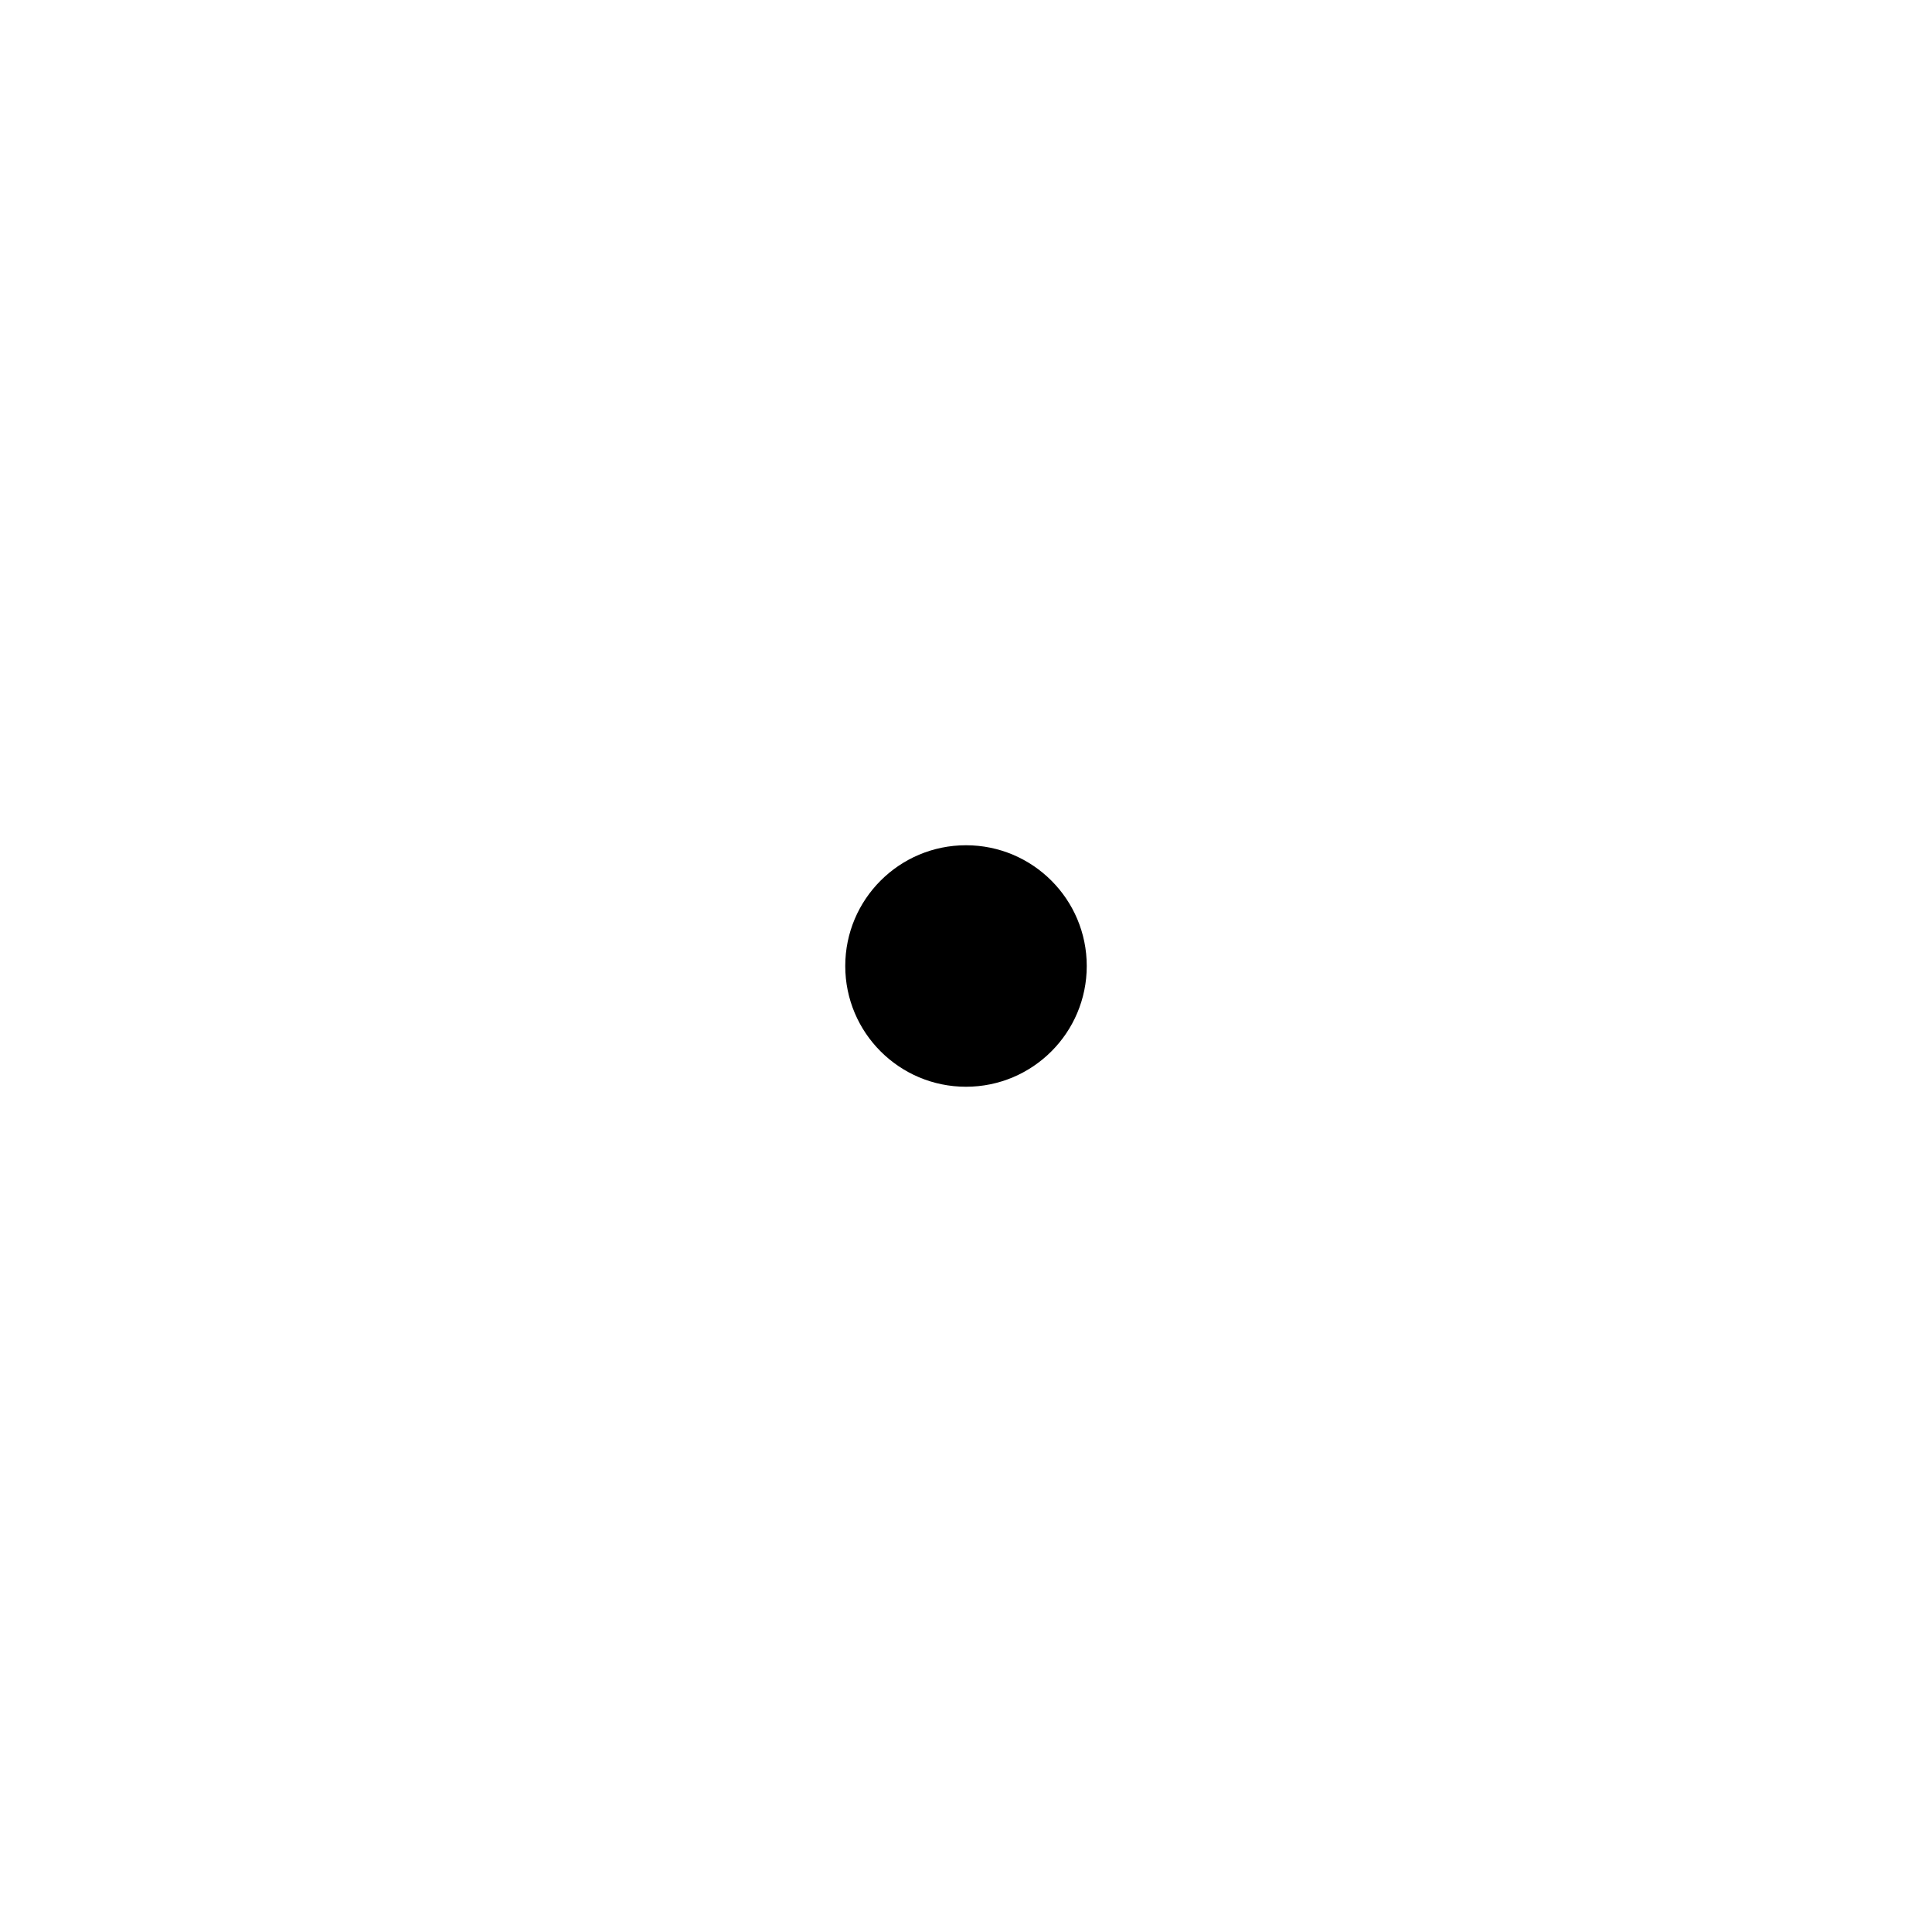
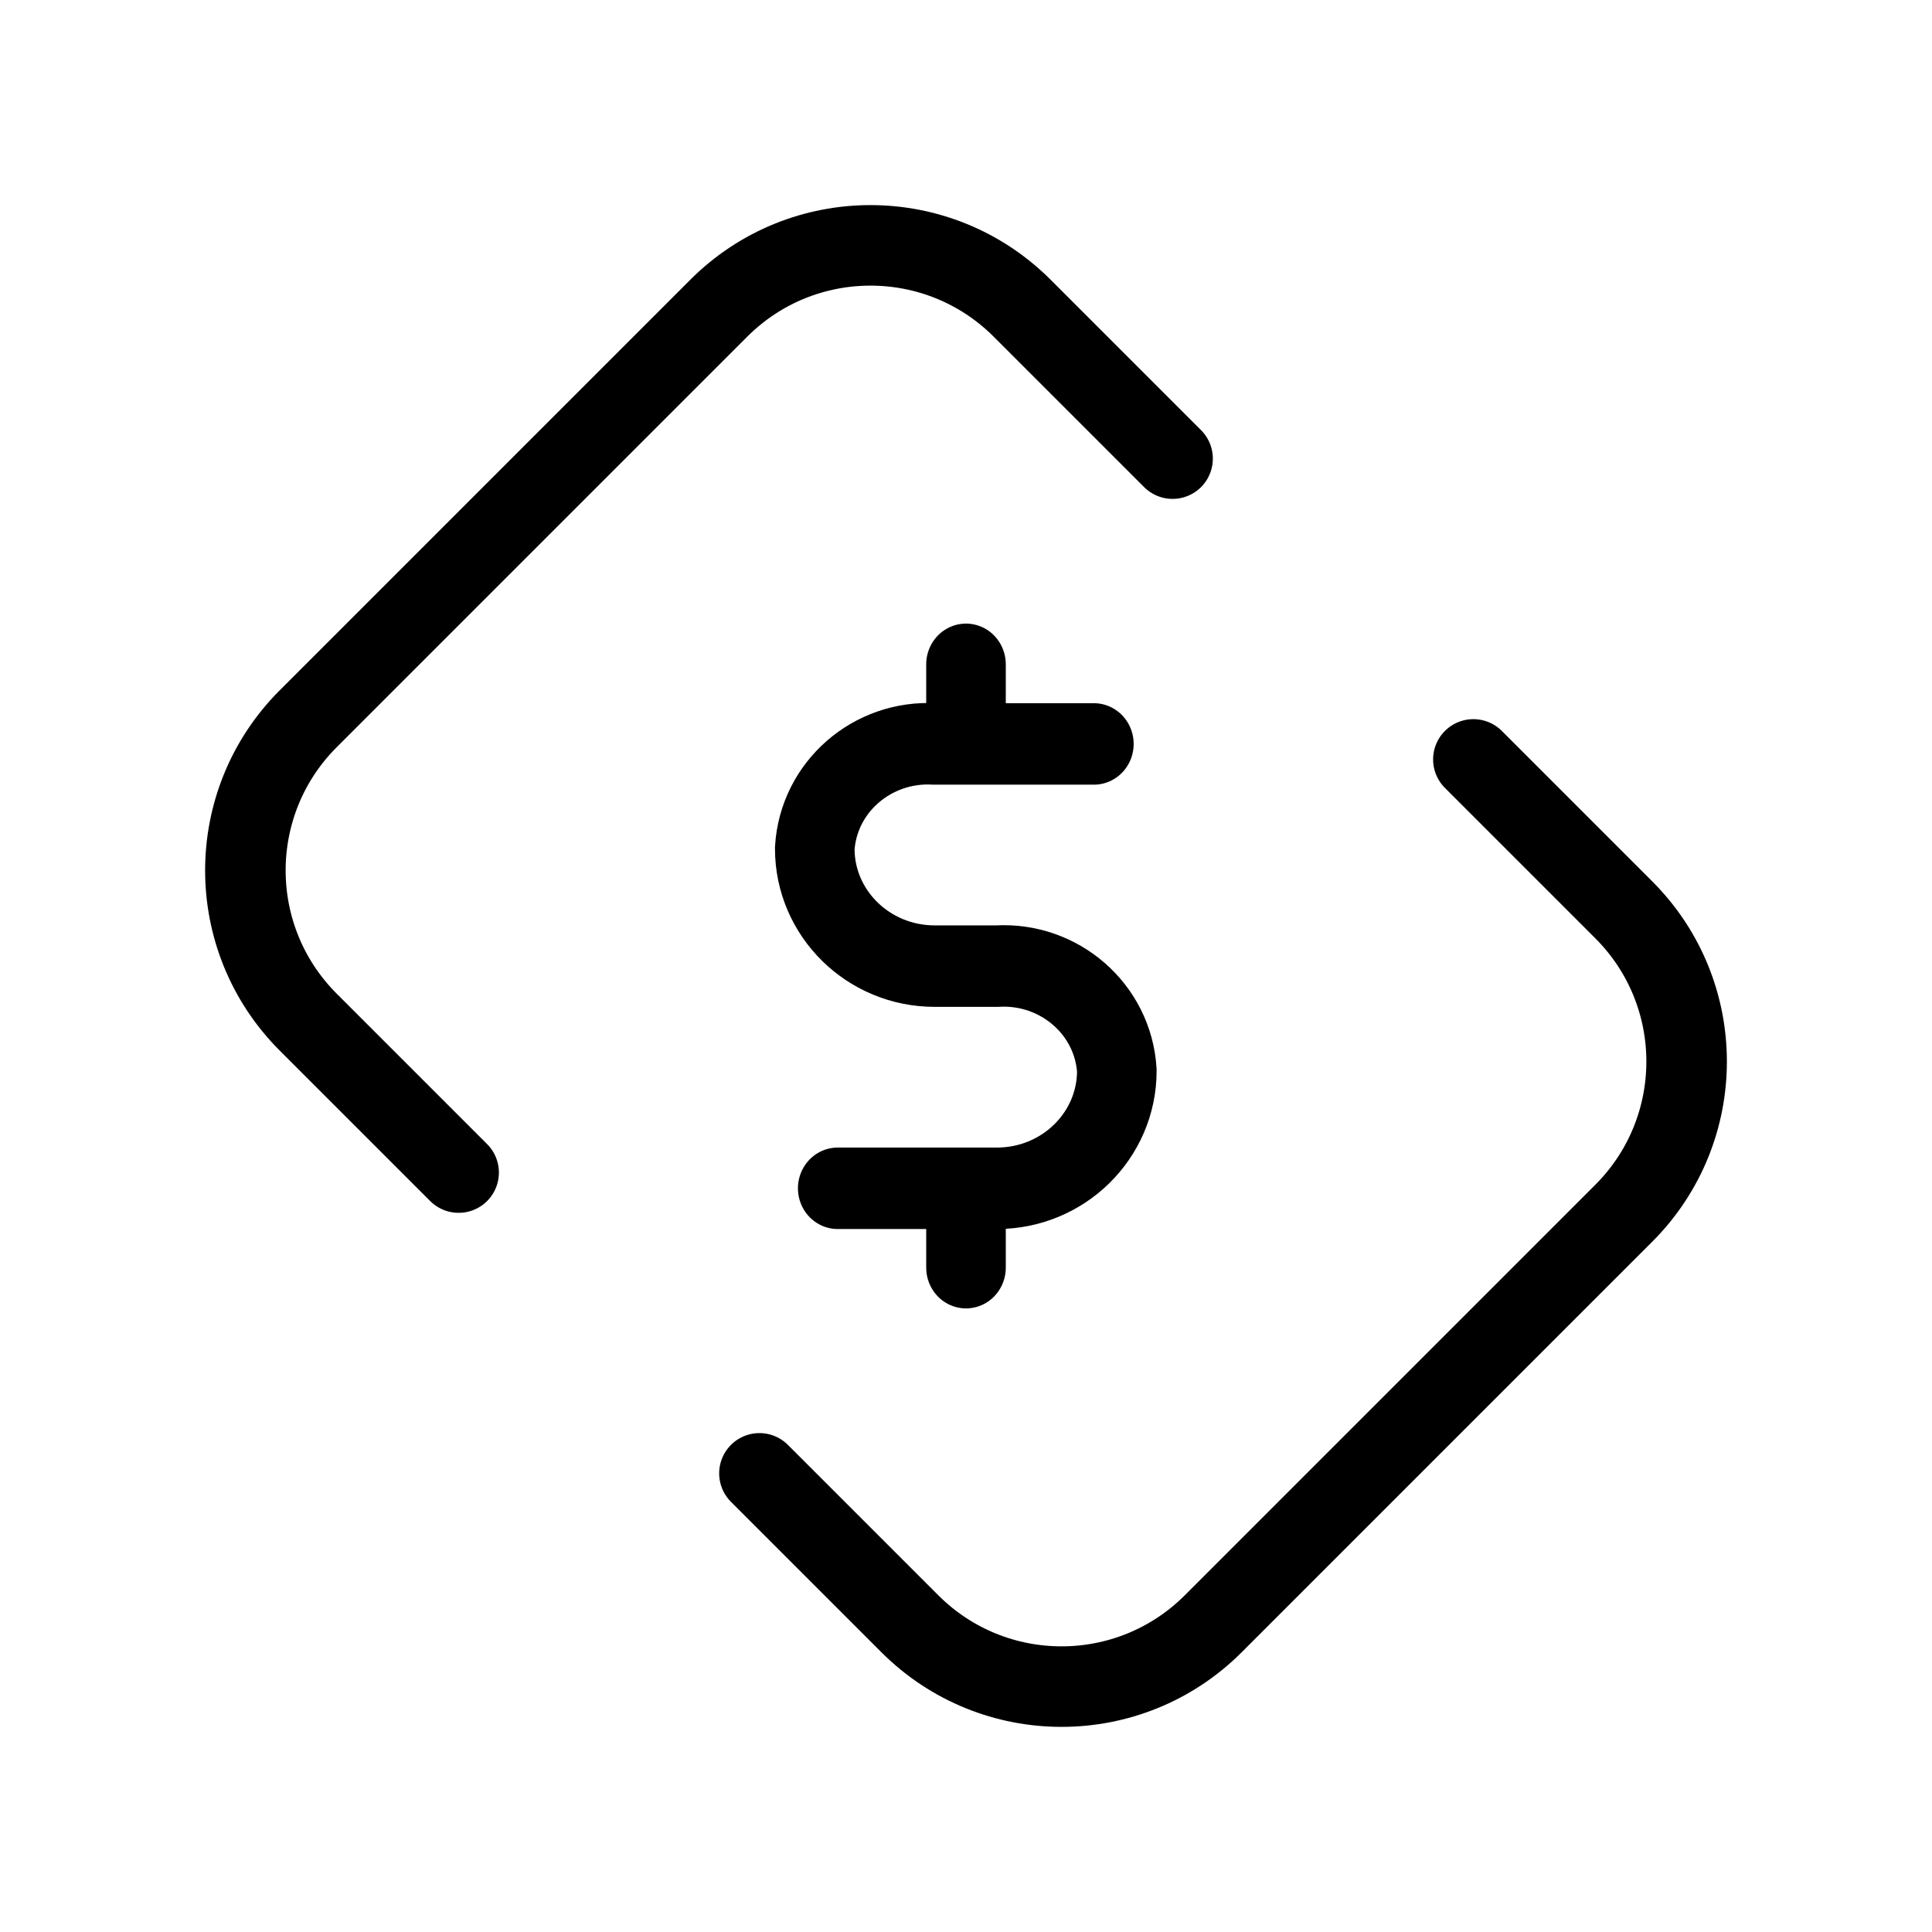
- <svg xmlns="http://www.w3.org/2000/svg" width="24" height="24" viewBox="0 0 24 24" data-artwork-status="pending">
-   <circle cx="12" cy="12" r="1.5" fill="currentColor" />
+ <svg xmlns="http://www.w3.org/2000/svg" width="24" height="24" viewBox="0 0 24 24" data-artwork-status="ready" version="1.1" id="svg1">
+   <defs id="defs1">
+     </defs>
+   <g id="g2" transform="matrix(0.8883878,0,0,0.8883878,0.5695989,-0.05511027)" style="stroke-width:1.126">
+     <path id="rect2" d="m 19.961,10.681 2.103,2.103 c 1.172,1.172 1.172,3.071 0,4.243 l -5.74,5.74 c -1.172,1.172 -3.071,1.172 -4.243,0 L 9.978,20.664 m -4.206,-4.206 -2.103,-2.103 c -1.172,-1.172 -1.172,-3.071 0,-4.243 L 9.409,4.372 c 1.172,-1.172 3.071,-1.172 4.243,0 l 2.103,2.103" style="font-variation-settings:'wght' 400;fill:none;stroke:#000000;stroke-width:1.126;stroke-linecap:round;stroke-miterlimit:10;paint-order:fill markers stroke" />
+     <g id="g1" transform="matrix(0.7971403,0,0,0.8160633,3.300771,3.77689)" style="stroke-width:1.396">
+       <path id="rect1" style="font-variation-settings:'wght' 400;fill:none;stroke:#000000;stroke-width:1.396;stroke-linecap:round;stroke-miterlimit:10;paint-order:fill markers stroke" d="m 9.75,15.809 h 0.399 0.399 0.399 0.399 0.399 0.399 0.399 c 1.161,-10e-7 2.103,-0.902 2.103,-2.015 -0.064,-1.051 -1.006,-1.854 -2.103,-1.792 h -1.093 c -1.161,-1e-6 -2.103,-0.902 -2.103,-2.015 0.064,-1.051 1.006,-1.854 2.103,-1.792 h 0.399 0.399 0.399 0.399 0.399 0.399 0.399" />
+       <path style="font-variation-settings:'wght' 400;fill:none;stroke:#000000;stroke-width:1.396;stroke-linecap:round;stroke-miterlimit:10;paint-order:fill markers stroke" d="m 12,6.831 v 1.292 m 0,7.754 v 1.292" id="path1" />
+     </g>
+   </g>
</svg>
